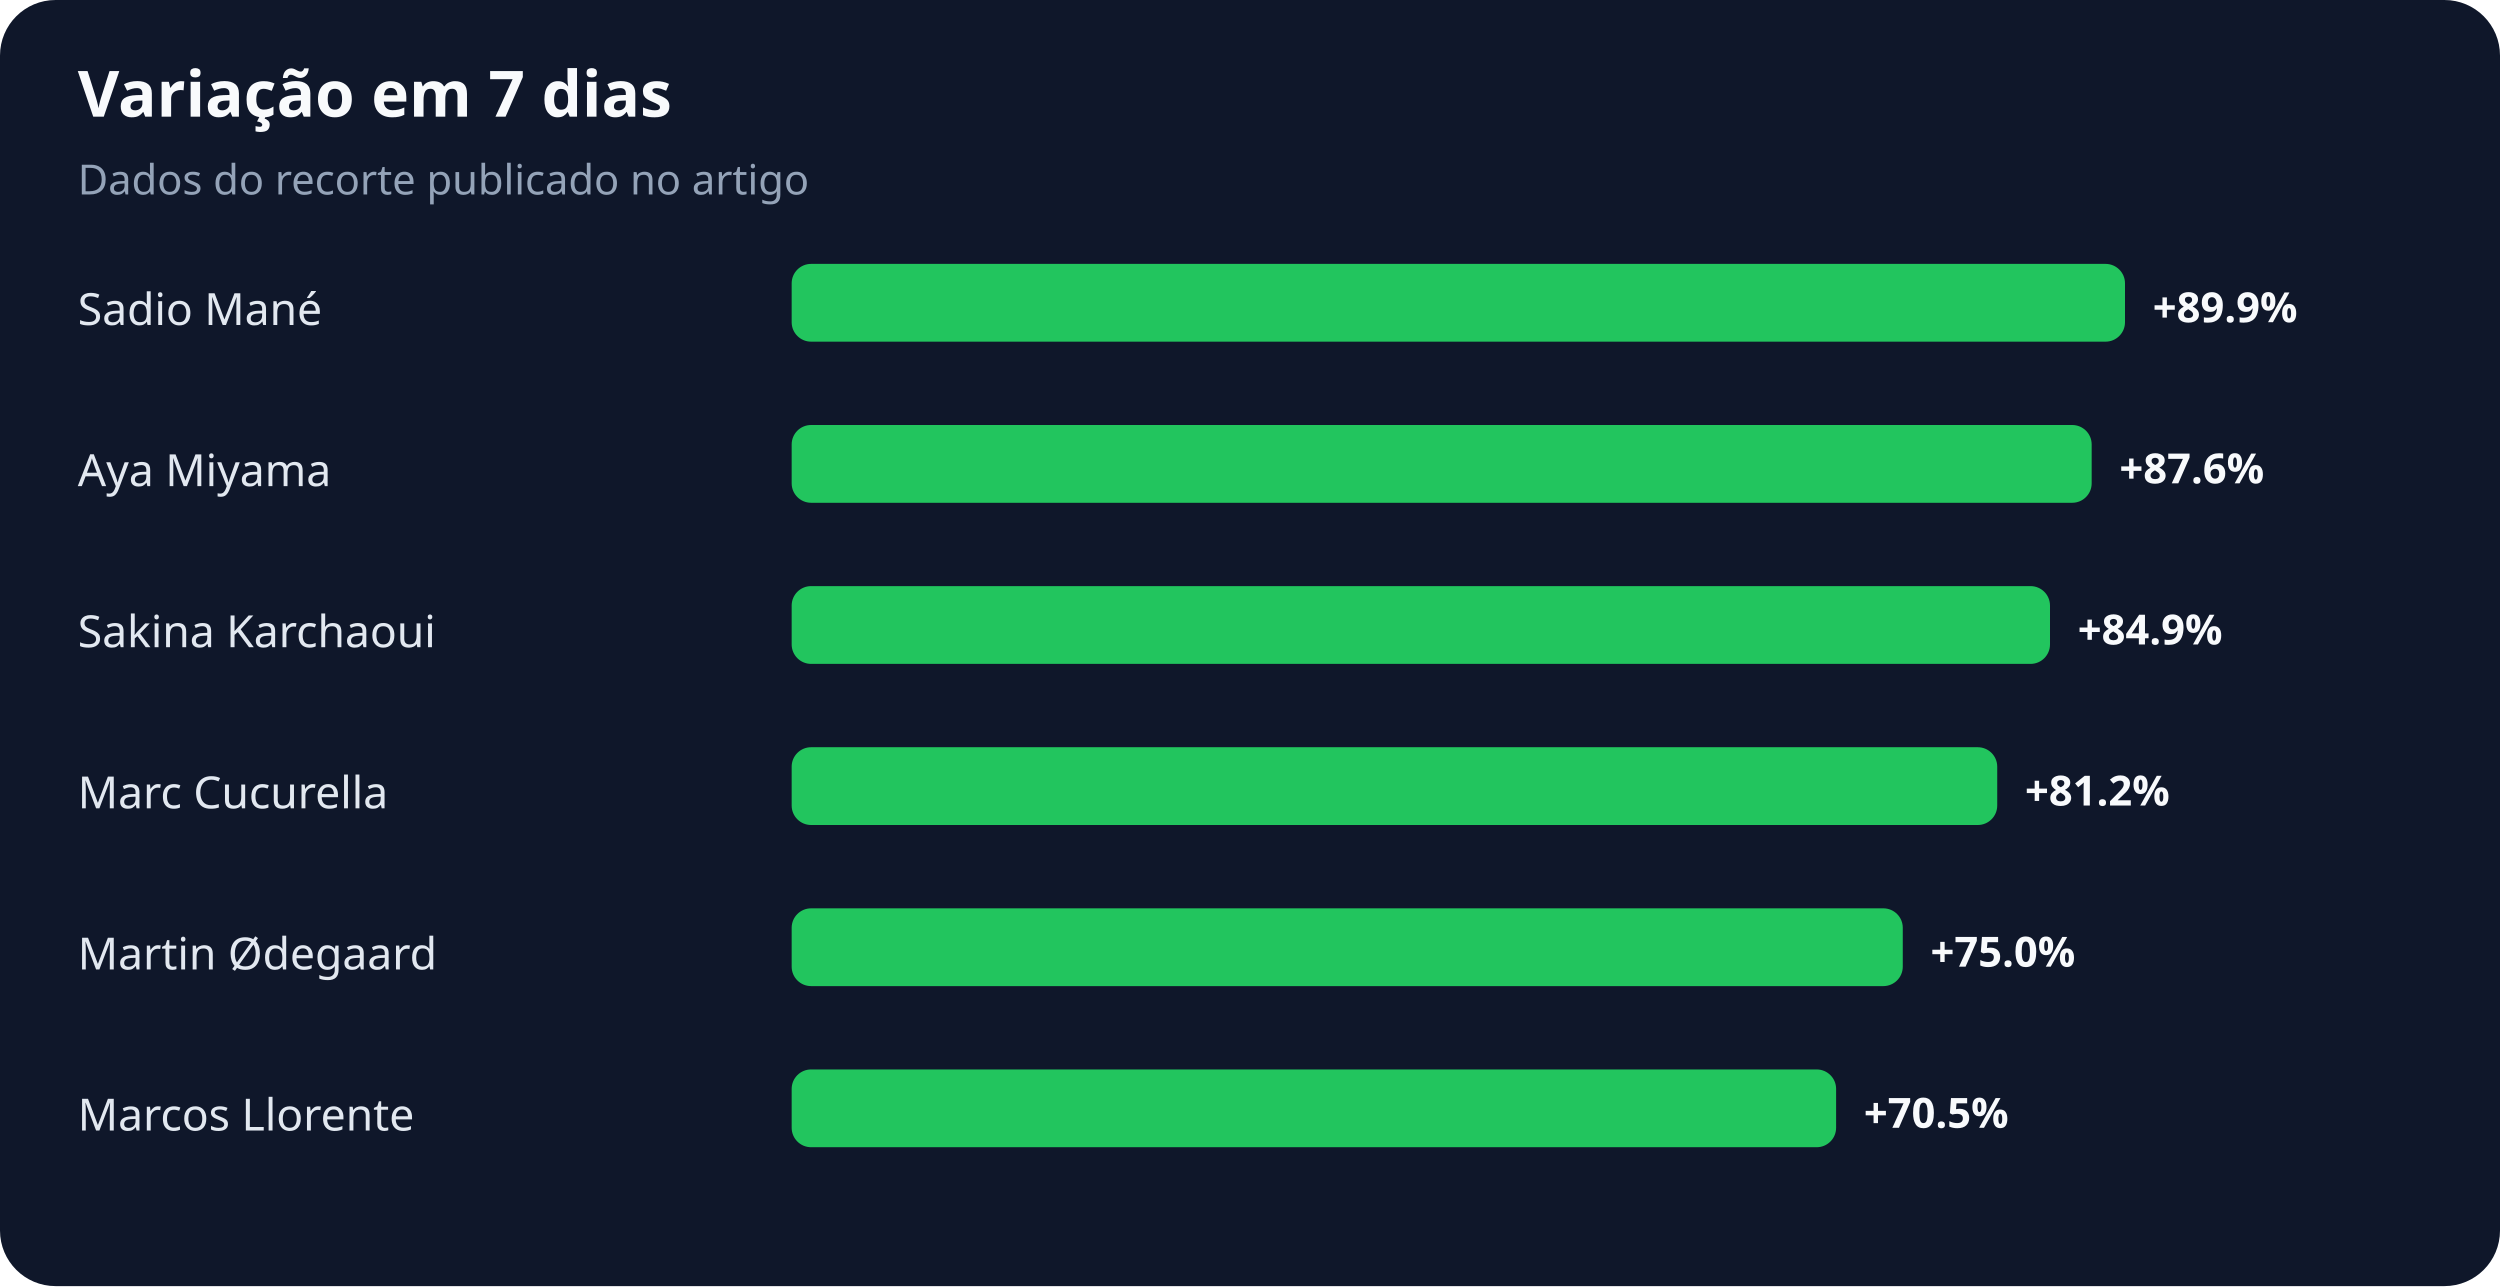
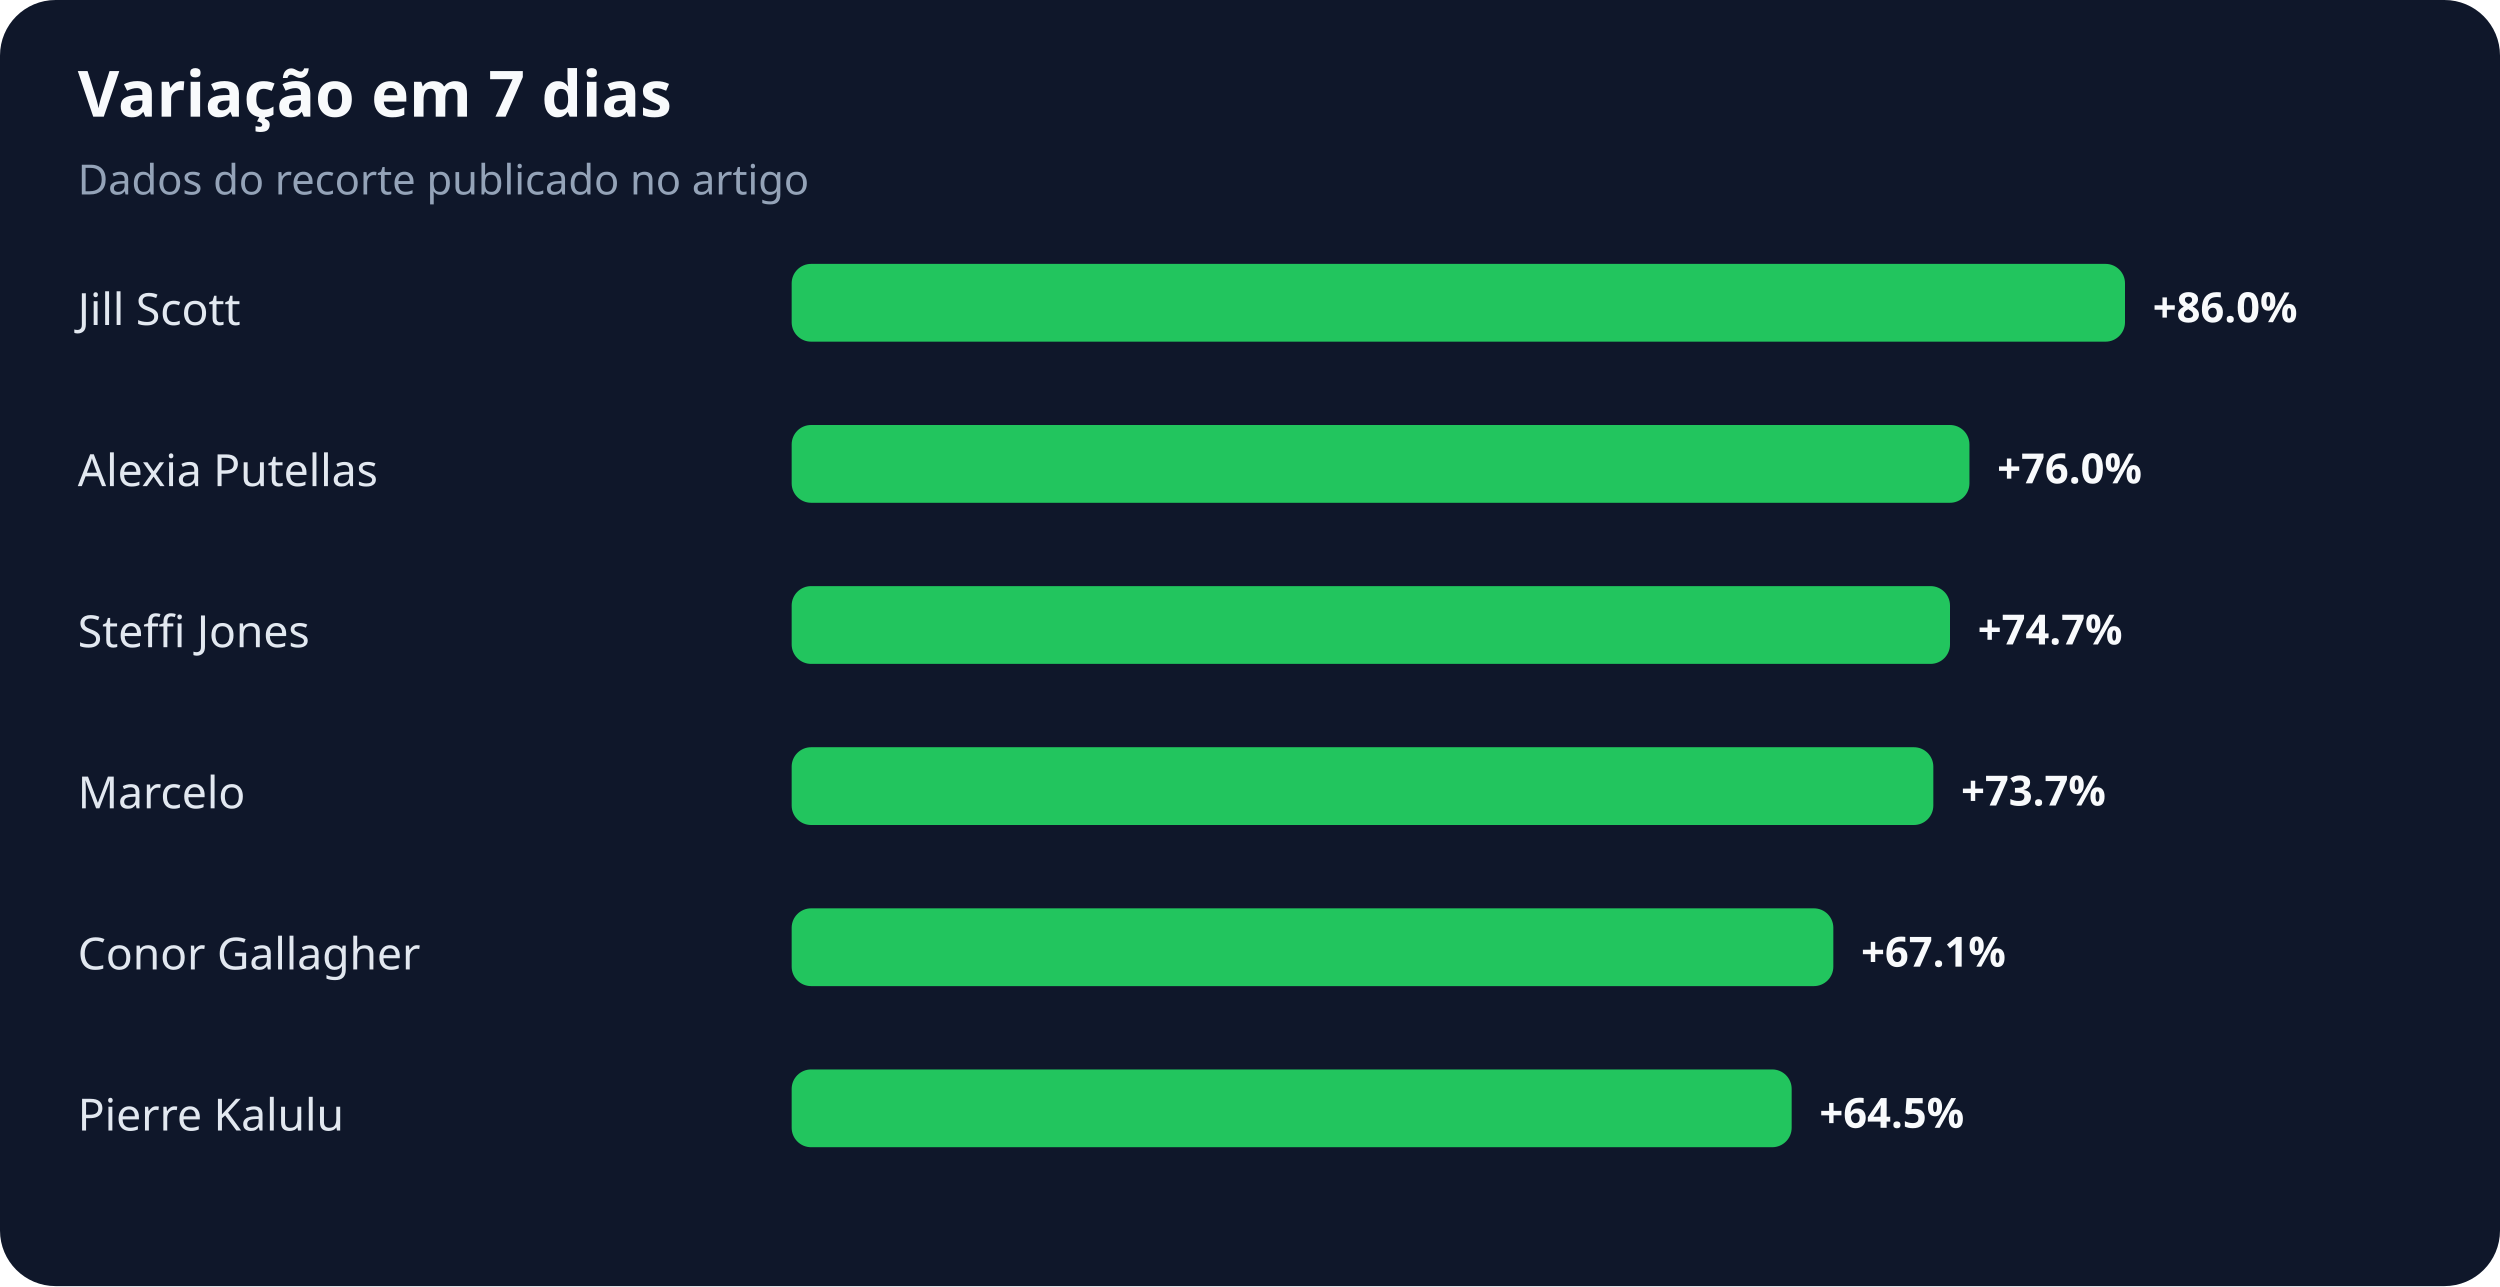
<svg xmlns="http://www.w3.org/2000/svg" width="900" height="463" viewBox="0 0 900 463" role="img" aria-labelledby="title desc">
  <rect width="100%" height="100%" rx="20" fill="#0f172a" />
  <text x="28" y="42" fill="#f8fafc" font-family="system-ui,sans-serif" font-size="23" font-weight="700">Variação em 7 dias</text>
  <text x="28" y="70" fill="#94a3b8" font-family="system-ui,sans-serif" font-size="15">Dados do recorte publicado no artigo</text>
-   <text x="28" y="117" fill="#e2e8f0" font-family="system-ui,sans-serif" font-size="16">Sadio Mané</text>
+   <text x="28" y="117" fill="#e2e8f0" font-family="system-ui,sans-serif" font-size="16">Jill Scott</text>
  <rect x="285" y="95" width="480" height="28" rx="7" fill="#22c55e" />
-   <text x="775" y="116" fill="#f8fafc" font-family="system-ui,sans-serif" font-size="15" font-weight="700">+89.9%</text>
-   <text x="28" y="175" fill="#e2e8f0" font-family="system-ui,sans-serif" font-size="16">Aya Miyama</text>
-   <rect x="285" y="153" width="468" height="28" rx="7" fill="#22c55e" />
-   <text x="763" y="174" fill="#f8fafc" font-family="system-ui,sans-serif" font-size="15" font-weight="700">+87.6%</text>
-   <text x="28" y="233" fill="#e2e8f0" font-family="system-ui,sans-serif" font-size="16">Sakina Karchaoui</text>
-   <rect x="285" y="211" width="453" height="28" rx="7" fill="#22c55e" />
-   <text x="748" y="232" fill="#f8fafc" font-family="system-ui,sans-serif" font-size="15" font-weight="700">+84.9%</text>
-   <text x="28" y="291" fill="#e2e8f0" font-family="system-ui,sans-serif" font-size="16">Marc Cucurella</text>
-   <rect x="285" y="269" width="434" height="28" rx="7" fill="#22c55e" />
-   <text x="729" y="290" fill="#f8fafc" font-family="system-ui,sans-serif" font-size="15" font-weight="700">+81.2%</text>
-   <text x="28" y="349" fill="#e2e8f0" font-family="system-ui,sans-serif" font-size="16">Martin Ødegaard</text>
-   <rect x="285" y="327" width="400" height="28" rx="7" fill="#22c55e" />
-   <text x="695" y="348" fill="#f8fafc" font-family="system-ui,sans-serif" font-size="15" font-weight="700">+75.0%</text>
-   <text x="28" y="407" fill="#e2e8f0" font-family="system-ui,sans-serif" font-size="16">Marcos Llorente</text>
-   <rect x="285" y="385" width="376" height="28" rx="7" fill="#22c55e" />
-   <text x="671" y="406" fill="#f8fafc" font-family="system-ui,sans-serif" font-size="15" font-weight="700">+70.5%</text>
+   <text x="775" y="116" fill="#f8fafc" font-family="system-ui,sans-serif" font-size="15" font-weight="700">+86.0%</text>
+   <text x="28" y="175" fill="#e2e8f0" font-family="system-ui,sans-serif" font-size="16">Alexia Putellas</text>
+   <rect x="285" y="153" width="424" height="28" rx="7" fill="#22c55e" />
+   <text x="719" y="174" fill="#f8fafc" font-family="system-ui,sans-serif" font-size="15" font-weight="700">+76.0%</text>
+   <text x="28" y="233" fill="#e2e8f0" font-family="system-ui,sans-serif" font-size="16">Steffi Jones</text>
+   <rect x="285" y="211" width="417" height="28" rx="7" fill="#22c55e" />
+   <text x="712" y="232" fill="#f8fafc" font-family="system-ui,sans-serif" font-size="15" font-weight="700">+74.7%</text>
+   <text x="28" y="291" fill="#e2e8f0" font-family="system-ui,sans-serif" font-size="16">Marcelo</text>
+   <rect x="285" y="269" width="411" height="28" rx="7" fill="#22c55e" />
+   <text x="706" y="290" fill="#f8fafc" font-family="system-ui,sans-serif" font-size="15" font-weight="700">+73.7%</text>
+   <text x="28" y="349" fill="#e2e8f0" font-family="system-ui,sans-serif" font-size="16">Conor Gallagher</text>
+   <rect x="285" y="327" width="375" height="28" rx="7" fill="#22c55e" />
+   <text x="670" y="348" fill="#f8fafc" font-family="system-ui,sans-serif" font-size="15" font-weight="700">+67.1%</text>
+   <text x="28" y="407" fill="#e2e8f0" font-family="system-ui,sans-serif" font-size="16">Pierre Kalulu</text>
+   <rect x="285" y="385" width="360" height="28" rx="7" fill="#22c55e" />
+   <text x="655" y="406" fill="#f8fafc" font-family="system-ui,sans-serif" font-size="15" font-weight="700">+64.5%</text>
</svg>
